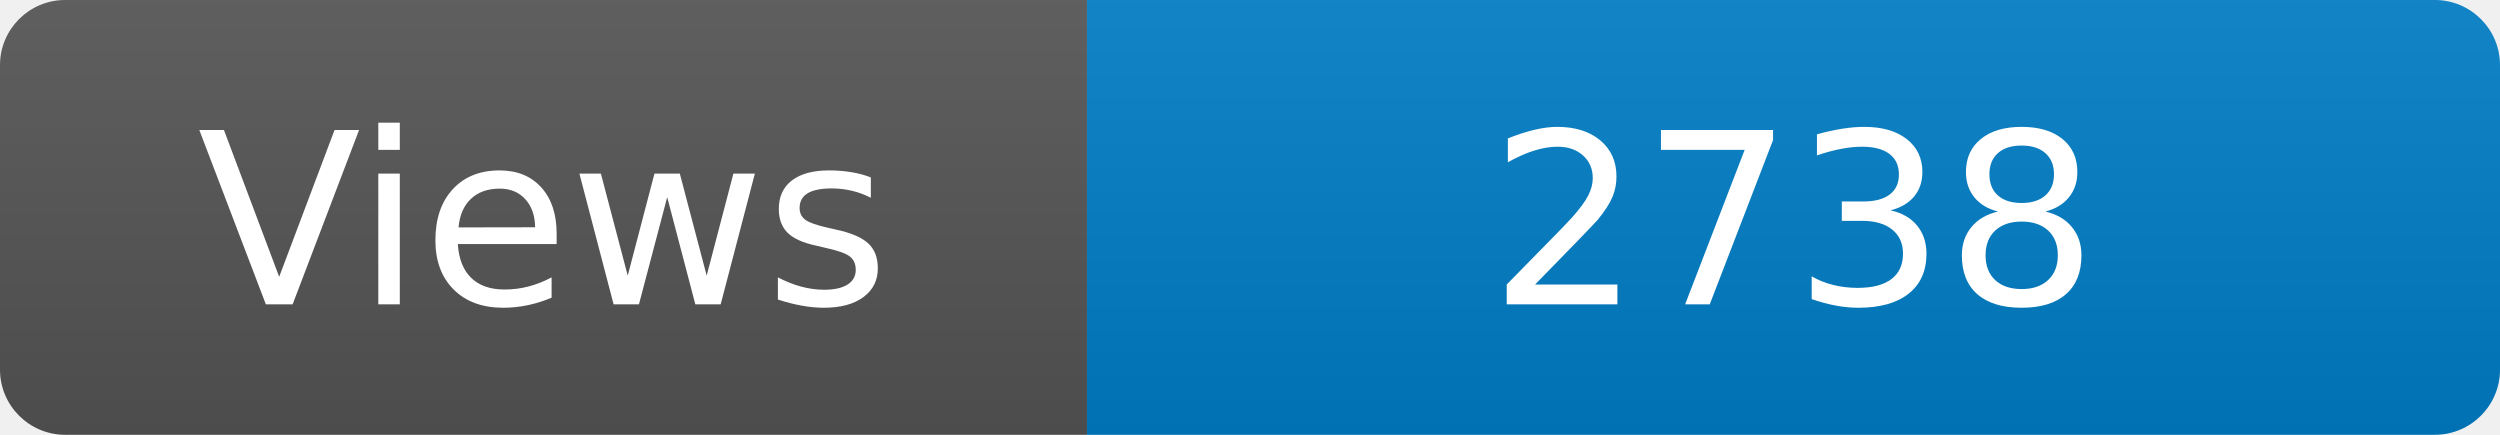
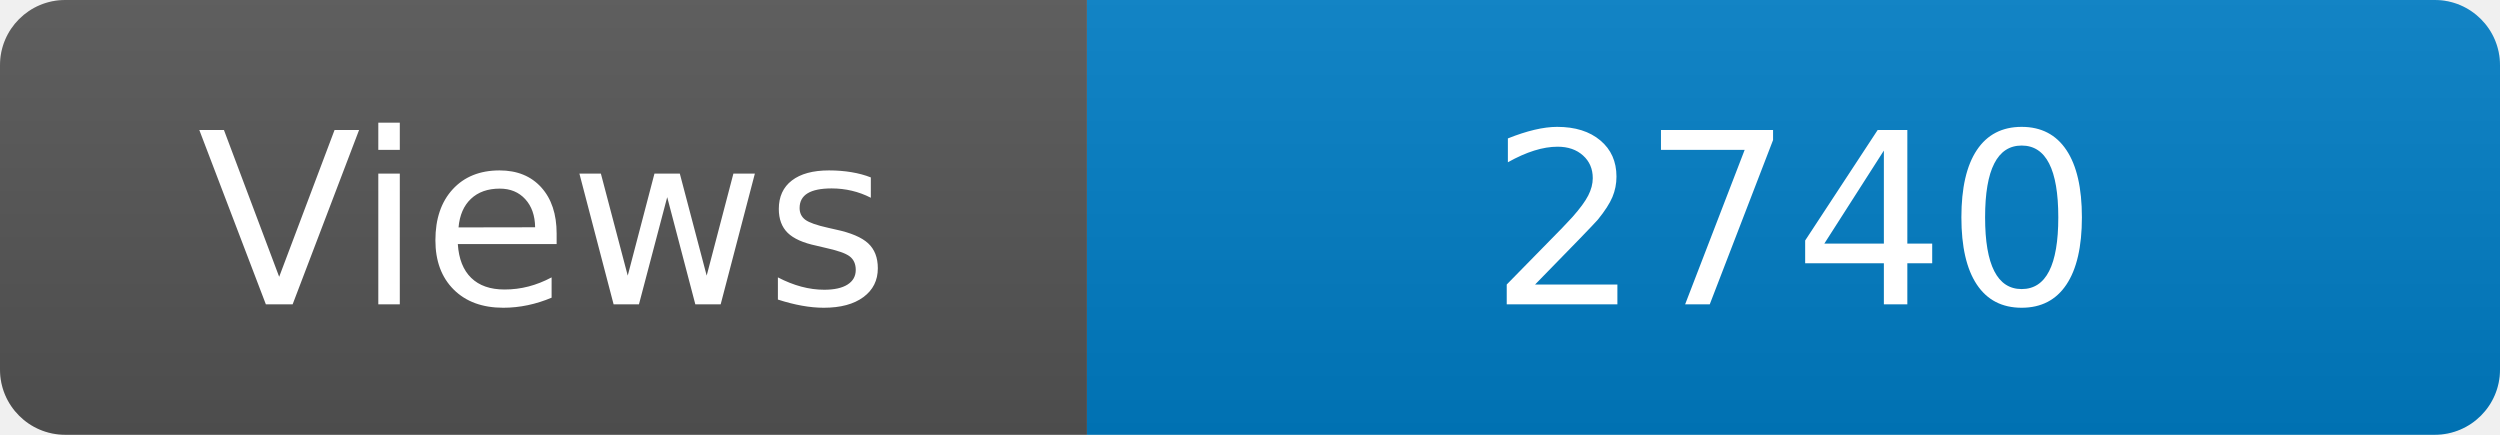
<svg xmlns="http://www.w3.org/2000/svg" width="115" height="20" role="img" aria-label="Maintained?: yes">
  <linearGradient id="s" x2="0" y2="100%">
    <stop offset="0" stop-color="#bbb" stop-opacity=".1" />
    <stop offset="1" stop-opacity=".1" />
  </linearGradient>
  <clipPath id="r">
    <rect width="115" height="20" rx="3" fill="#fff" />
  </clipPath>
  <g clip-path="url(#r)">
    <rect width="50" height="20" fill="#555" />
    <rect x="50" width="160" height="20" fill="#007ec6" />
    <rect width="115" height="20" fill="url(#s)" />
  </g>
  <g fill="#fff" text-anchor="middle" font-family="Verdana,Geneva,DejaVu Sans,sans-serif" font-size="110">
    <text x="250" y="140" transform="scale(.1)" fill="#fff">Views</text>
-     <text x="825" y="140" transform="scale(.1)" fill="#fff">2738</text>
+     <text x="825" y="140" transform="scale(.1)" fill="#fff">2740</text>
  </g>
</svg>
